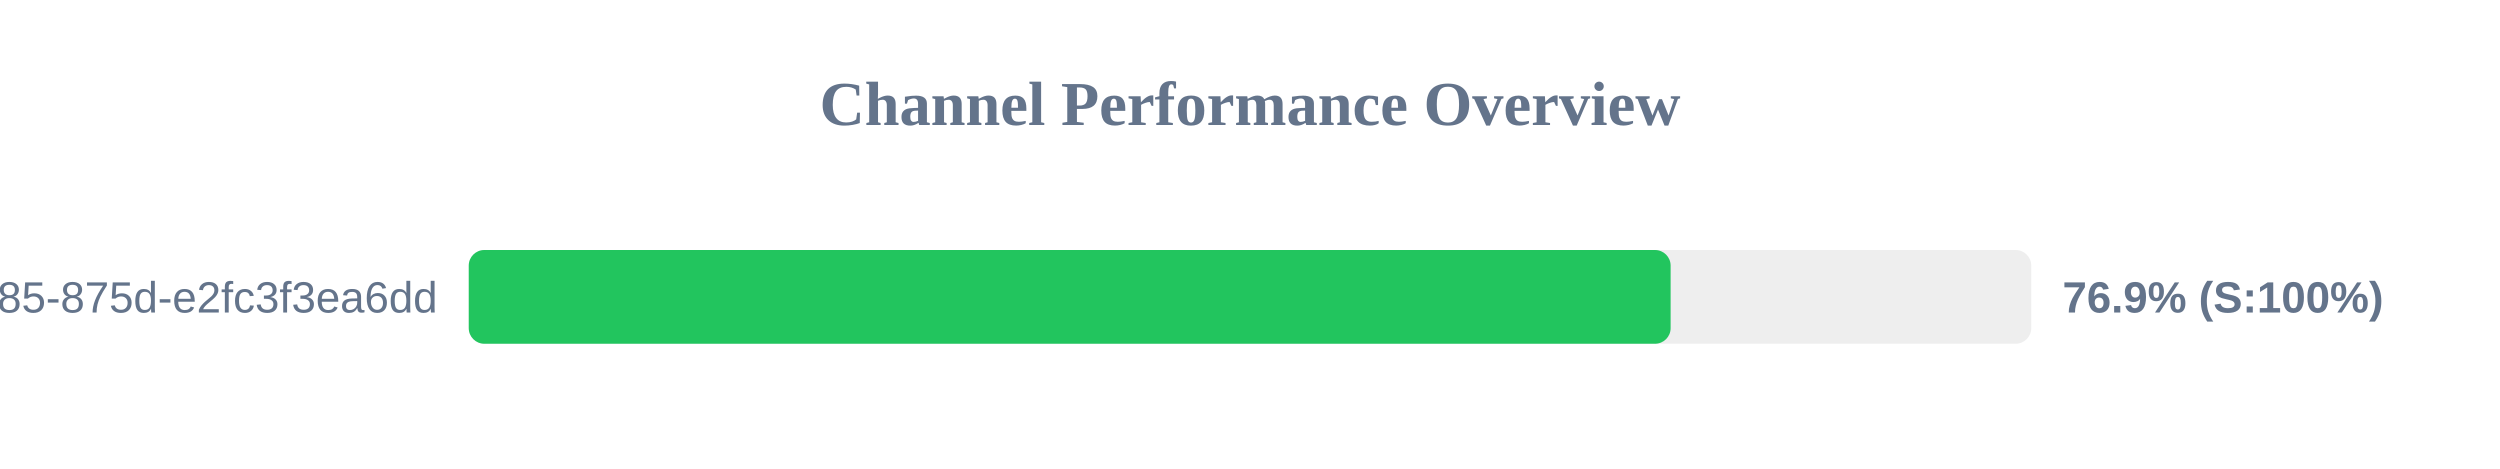
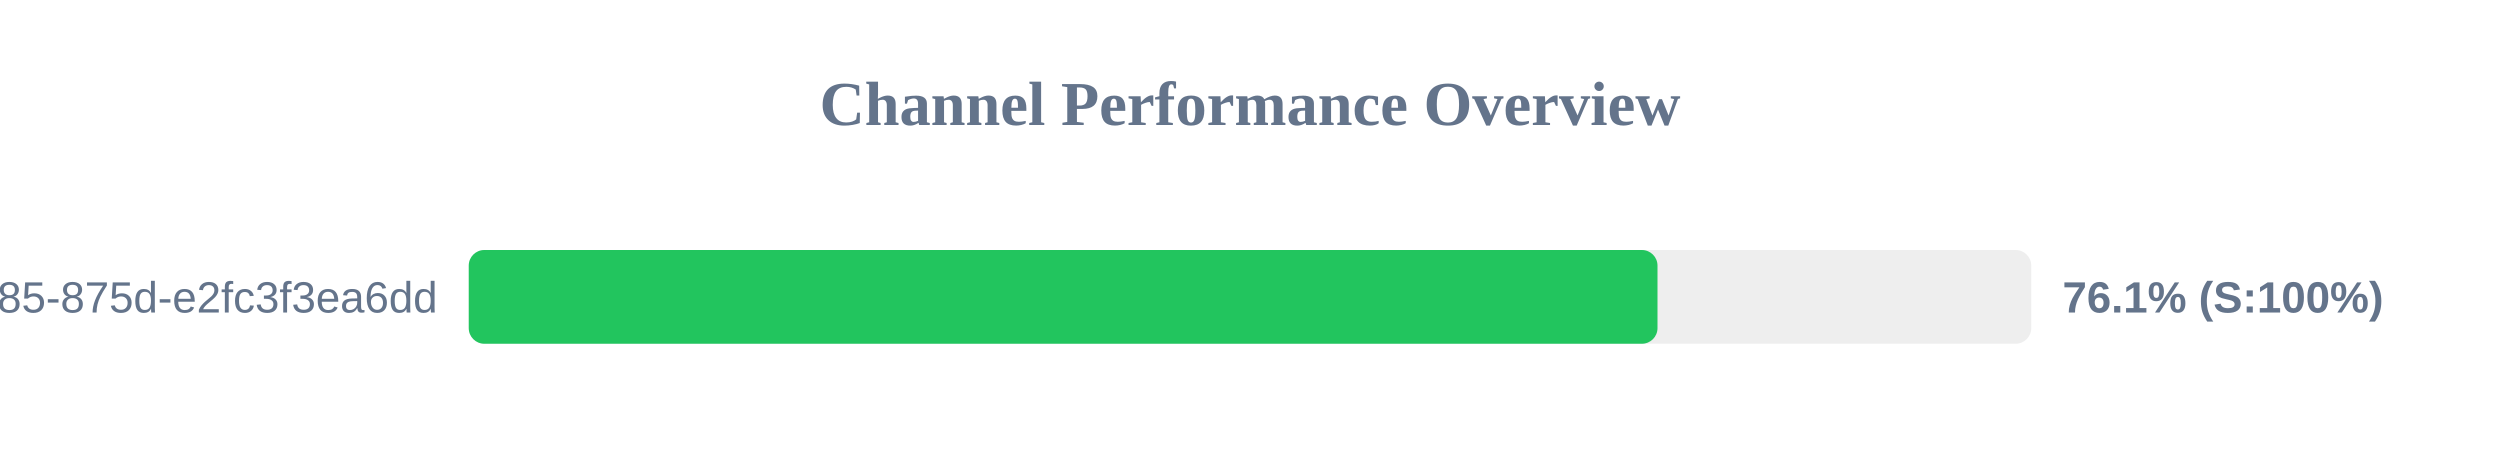
<svg xmlns="http://www.w3.org/2000/svg" width="800" height="150" version="1.1">
  <style>
        .row { font: 14px Arial; fill: #64748b; }
        .score { font: bold 14px Arial; fill: #64748b; }
    </style>
  <text x="400" y="40" text-anchor="middle" font-size="20px" font-weight="bold" fill="#64748b">Channel Performance Overview</text>
  <rect x="150" y="80" width="500" height="30" fill="#eee" rx="5" />
-   <rect x="150" y="80" width="384.6" height="30" fill="#22c55e" rx="5" />
+   <rect x="150" y="80" width="380.4" height="30" fill="#22c55e" rx="5" />
  <text x="140" y="100" text-anchor="end" class="row">?uuid=1045aedf-053c-4585-875d-e2fc3f3ea6dd</text>
-   <text x="660" y="100" text-anchor="start" class="score">76.9% (S:100%)</text>
+   <text x="660" y="100" text-anchor="start" class="score">76.1% (S:100%)</text>
</svg>
